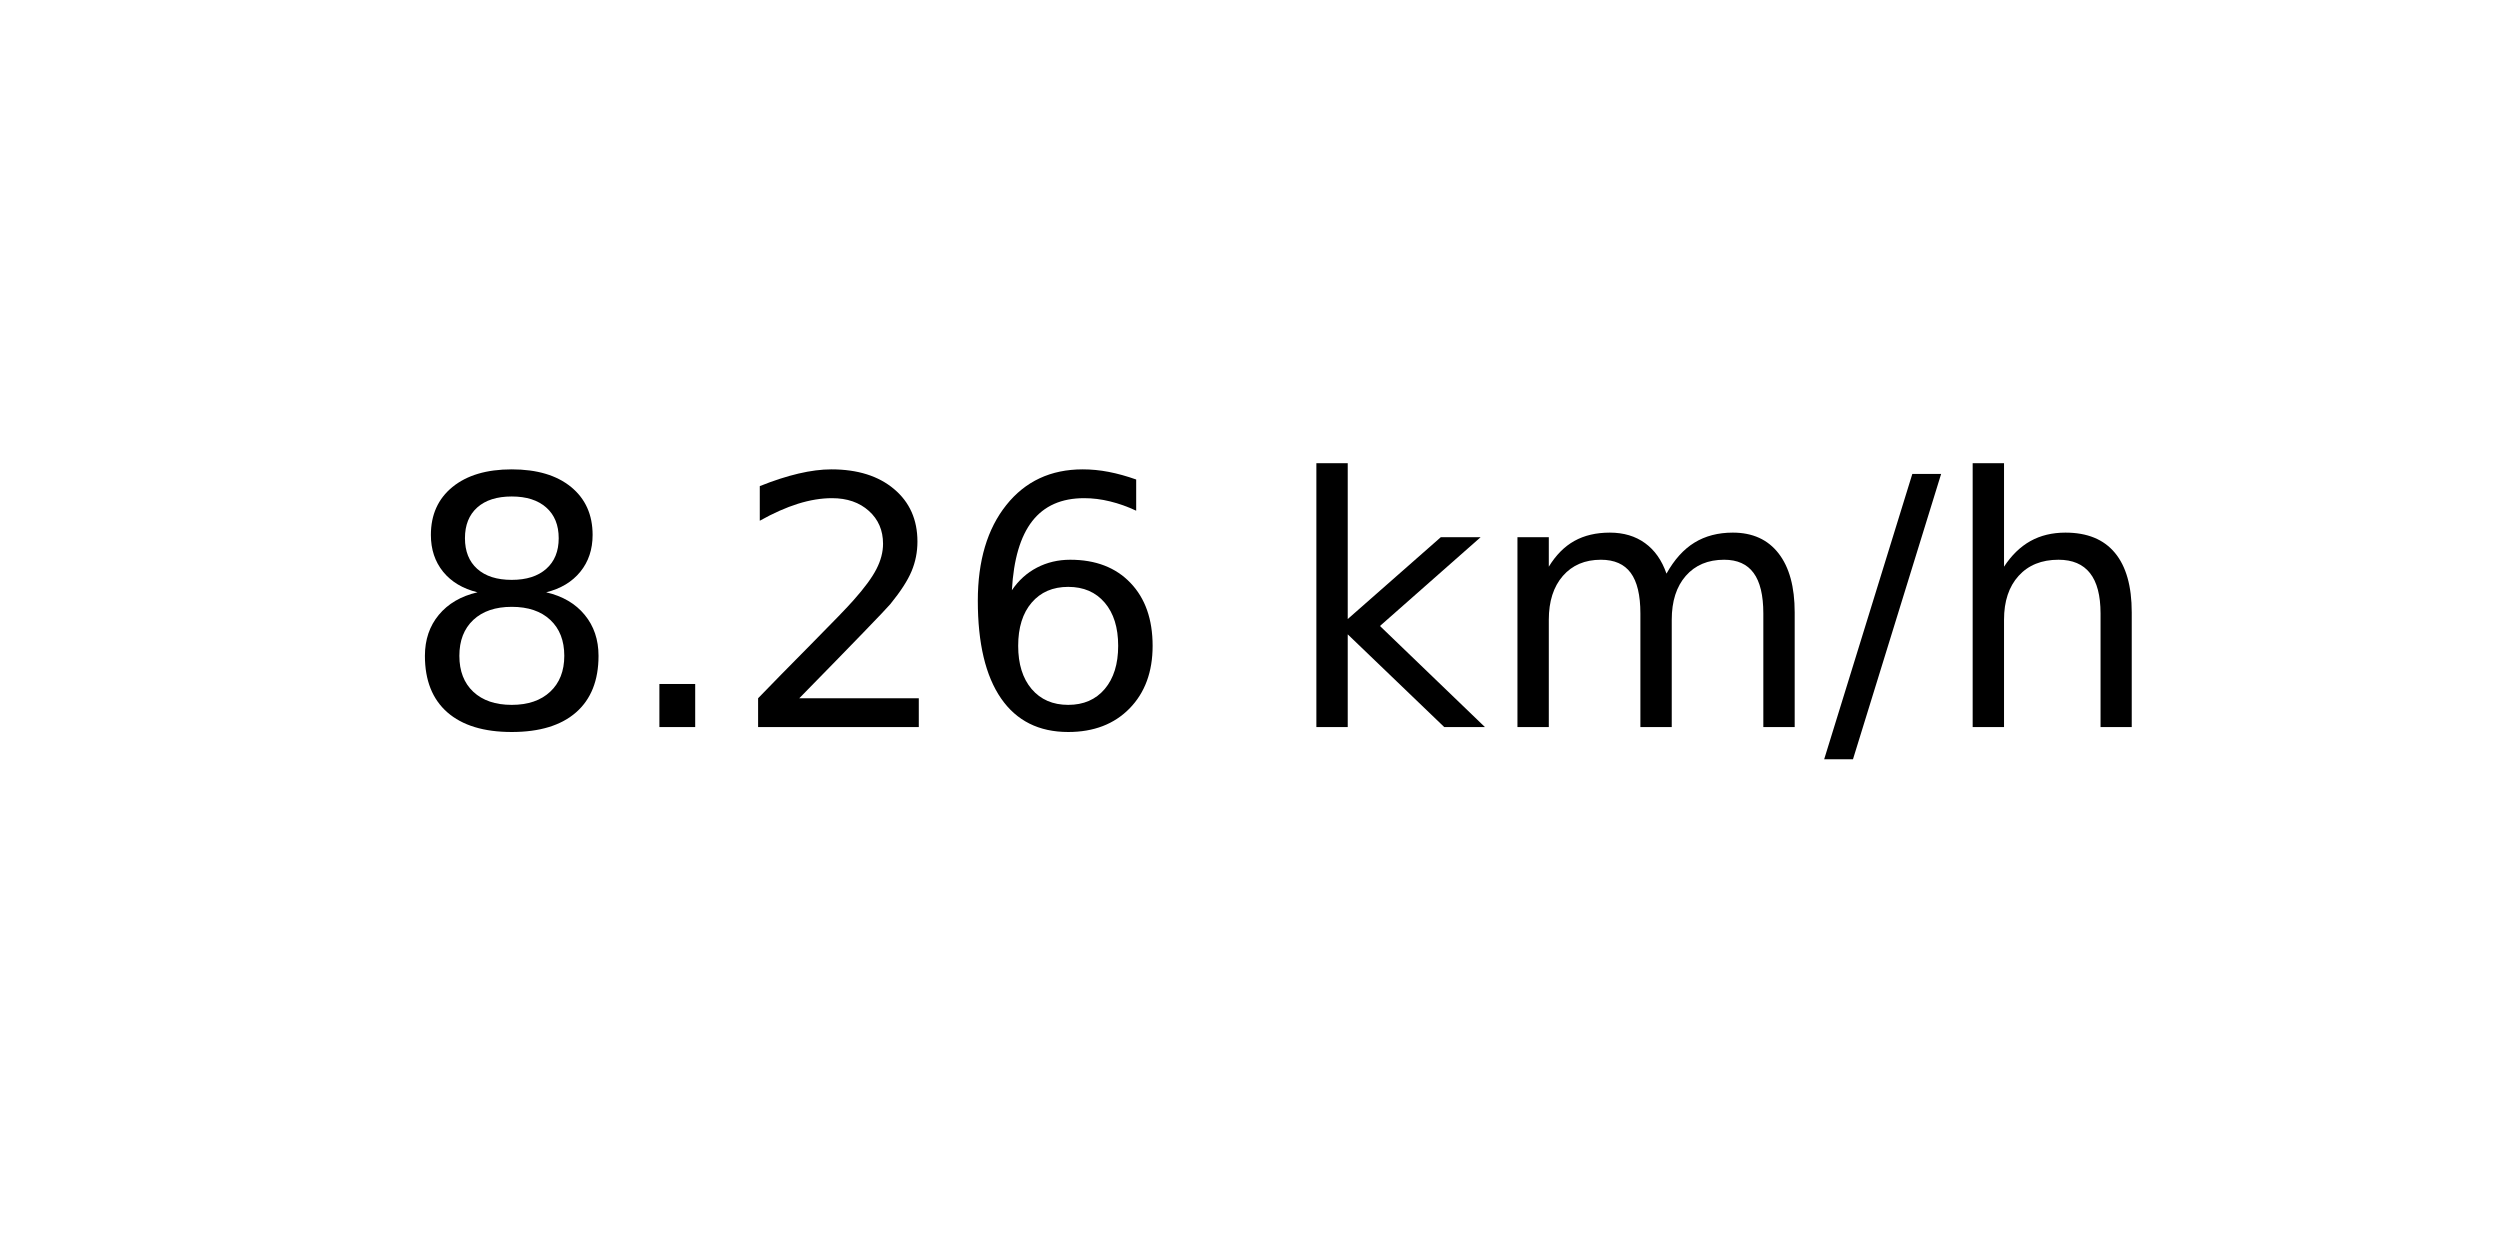
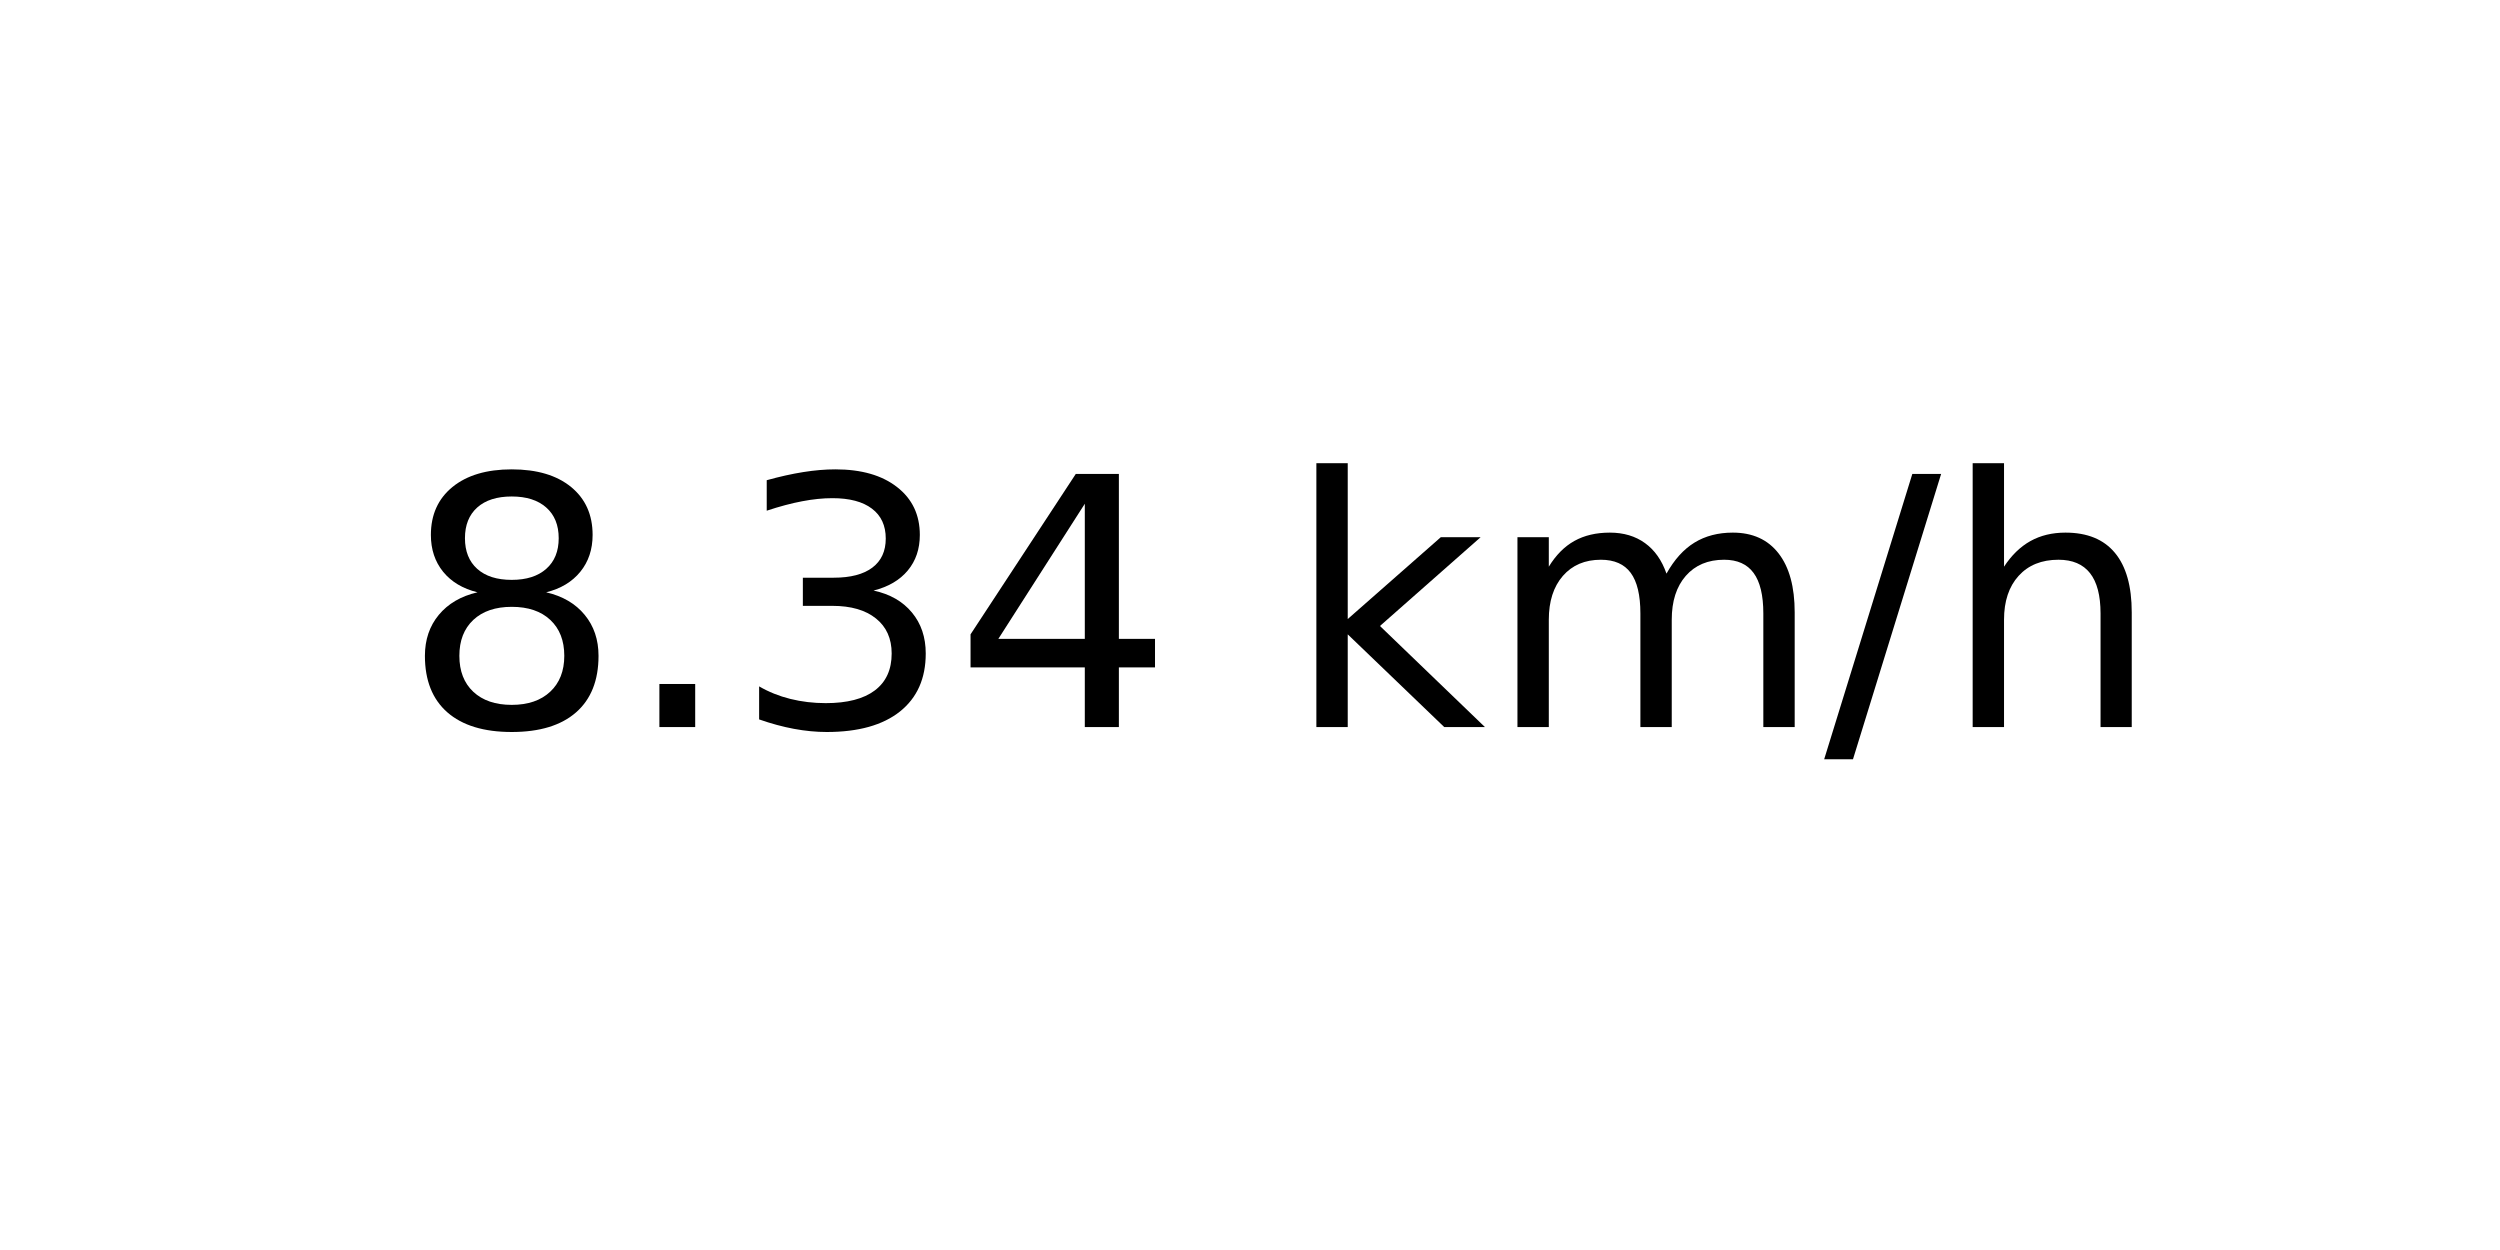
<svg xmlns="http://www.w3.org/2000/svg" xmlns:xlink="http://www.w3.org/1999/xlink" width="72pt" height="36pt" viewBox="0 0 72 36" version="1.1">
  <defs>
    <style type="text/css">*{stroke-linejoin: round; stroke-linecap: butt}</style>
  </defs>
  <g id="figure_1">
    <g id="axes_1">
      <g id="text_1">
        <g transform="translate(11.55937 20.93937) scale(0.1 -0.1)">
          <defs>
            <path id="DejaVuSans-38" d="M 2034 2216  Q 1584 2216 1326 1975  Q 1069 1734 1069 1313  Q 1069 891 1326 650  Q 1584 409 2034 409  Q 2484 409 2743 651  Q 3003 894 3003 1313  Q 3003 1734 2745 1975  Q 2488 2216 2034 2216  z M 1403 2484  Q 997 2584 770 2862  Q 544 3141 544 3541  Q 544 4100 942 4425  Q 1341 4750 2034 4750  Q 2731 4750 3128 4425  Q 3525 4100 3525 3541  Q 3525 3141 3298 2862  Q 3072 2584 2669 2484  Q 3125 2378 3379 2068  Q 3634 1759 3634 1313  Q 3634 634 3220 271  Q 2806 -91 2034 -91  Q 1263 -91 848 271  Q 434 634 434 1313  Q 434 1759 690 2068  Q 947 2378 1403 2484  z M 1172 3481  Q 1172 3119 1398 2916  Q 1625 2713 2034 2713  Q 2441 2713 2670 2916  Q 2900 3119 2900 3481  Q 2900 3844 2670 4047  Q 2441 4250 2034 4250  Q 1625 4250 1398 4047  Q 1172 3844 1172 3481  z " transform="scale(0.015625)" />
            <path id="DejaVuSans-2e" d="M 684 794  L 1344 794  L 1344 0  L 684 0  L 684 794  z " transform="scale(0.015625)" />
-             <path id="DejaVuSans-32" d="M 1228 531  L 3431 531  L 3431 0  L 469 0  L 469 531  Q 828 903 1448 1529  Q 2069 2156 2228 2338  Q 2531 2678 2651 2914  Q 2772 3150 2772 3378  Q 2772 3750 2511 3984  Q 2250 4219 1831 4219  Q 1534 4219 1204 4116  Q 875 4013 500 3803  L 500 4441  Q 881 4594 1212 4672  Q 1544 4750 1819 4750  Q 2544 4750 2975 4387  Q 3406 4025 3406 3419  Q 3406 3131 3298 2873  Q 3191 2616 2906 2266  Q 2828 2175 2409 1742  Q 1991 1309 1228 531  z " transform="scale(0.015625)" />
-             <path id="DejaVuSans-36" d="M 2113 2584  Q 1688 2584 1439 2293  Q 1191 2003 1191 1497  Q 1191 994 1439 701  Q 1688 409 2113 409  Q 2538 409 2786 701  Q 3034 994 3034 1497  Q 3034 2003 2786 2293  Q 2538 2584 2113 2584  z M 3366 4563  L 3366 3988  Q 3128 4100 2886 4159  Q 2644 4219 2406 4219  Q 1781 4219 1451 3797  Q 1122 3375 1075 2522  Q 1259 2794 1537 2939  Q 1816 3084 2150 3084  Q 2853 3084 3261 2657  Q 3669 2231 3669 1497  Q 3669 778 3244 343  Q 2819 -91 2113 -91  Q 1303 -91 875 529  Q 447 1150 447 2328  Q 447 3434 972 4092  Q 1497 4750 2381 4750  Q 2619 4750 2861 4703  Q 3103 4656 3366 4563  z " transform="scale(0.015625)" />
+             <path id="DejaVuSans-33" d="M 2597 2516  Q 3050 2419 3304 2112  Q 3559 1806 3559 1356  Q 3559 666 3084 287  Q 2609 -91 1734 -91  Q 1441 -91 1130 -33  Q 819 25 488 141  L 488 750  Q 750 597 1062 519  Q 1375 441 1716 441  Q 2309 441 2620 675  Q 2931 909 2931 1356  Q 2931 1769 2642 2001  Q 2353 2234 1838 2234  L 1294 2234  L 1294 2753  L 1863 2753  Q 2328 2753 2575 2939  Q 2822 3125 2822 3475  Q 2822 3834 2567 4026  Q 2313 4219 1838 4219  Q 1578 4219 1281 4162  Q 984 4106 628 3988  L 628 4550  Q 988 4650 1302 4700  Q 1616 4750 1894 4750  Q 2613 4750 3031 4423  Q 3450 4097 3450 3541  Q 3450 3153 3228 2886  Q 3006 2619 2597 2516  z " transform="scale(0.015625)" />
+             <path id="DejaVuSans-34" d="M 2419 4116  L 825 1625  L 2419 1625  L 2419 4116  z M 2253 4666  L 3047 4666  L 3047 1625  L 3713 1625  L 3713 1100  L 3047 1100  L 3047 0  L 2419 0  L 2419 1100  L 313 1100  L 313 1709  L 2253 4666  z " transform="scale(0.015625)" />
            <path id="DejaVuSans-20" transform="scale(0.015625)" />
            <path id="DejaVuSans-6b" d="M 581 4863  L 1159 4863  L 1159 1991  L 2875 3500  L 3609 3500  L 1753 1863  L 3688 0  L 2938 0  L 1159 1709  L 1159 0  L 581 0  L 581 4863  z " transform="scale(0.015625)" />
            <path id="DejaVuSans-6d" d="M 3328 2828  Q 3544 3216 3844 3400  Q 4144 3584 4550 3584  Q 5097 3584 5394 3201  Q 5691 2819 5691 2113  L 5691 0  L 5113 0  L 5113 2094  Q 5113 2597 4934 2840  Q 4756 3084 4391 3084  Q 3944 3084 3684 2787  Q 3425 2491 3425 1978  L 3425 0  L 2847 0  L 2847 2094  Q 2847 2600 2669 2842  Q 2491 3084 2119 3084  Q 1678 3084 1418 2786  Q 1159 2488 1159 1978  L 1159 0  L 581 0  L 581 3500  L 1159 3500  L 1159 2956  Q 1356 3278 1631 3431  Q 1906 3584 2284 3584  Q 2666 3584 2933 3390  Q 3200 3197 3328 2828  z " transform="scale(0.015625)" />
            <path id="DejaVuSans-2f" d="M 1625 4666  L 2156 4666  L 531 -594  L 0 -594  L 1625 4666  z " transform="scale(0.015625)" />
            <path id="DejaVuSans-68" d="M 3513 2113  L 3513 0  L 2938 0  L 2938 2094  Q 2938 2591 2744 2837  Q 2550 3084 2163 3084  Q 1697 3084 1428 2787  Q 1159 2491 1159 1978  L 1159 0  L 581 0  L 581 4863  L 1159 4863  L 1159 2956  Q 1366 3272 1645 3428  Q 1925 3584 2291 3584  Q 2894 3584 3203 3211  Q 3513 2838 3513 2113  z " transform="scale(0.015625)" />
          </defs>
          <use xlink:href="#DejaVuSans-38" />
          <use xlink:href="#DejaVuSans-2e" x="63.623" />
-           <use xlink:href="#DejaVuSans-32" x="95.41" />
-           <use xlink:href="#DejaVuSans-36" x="159.033" />
+           <use xlink:href="#DejaVuSans-33" x="95.41" />
+           <use xlink:href="#DejaVuSans-34" x="159.033" />
          <use xlink:href="#DejaVuSans-20" x="222.656" />
          <use xlink:href="#DejaVuSans-6b" x="254.443" />
          <use xlink:href="#DejaVuSans-6d" x="312.354" />
          <use xlink:href="#DejaVuSans-2f" x="409.766" />
          <use xlink:href="#DejaVuSans-68" x="443.457" />
        </g>
      </g>
    </g>
  </g>
</svg>
